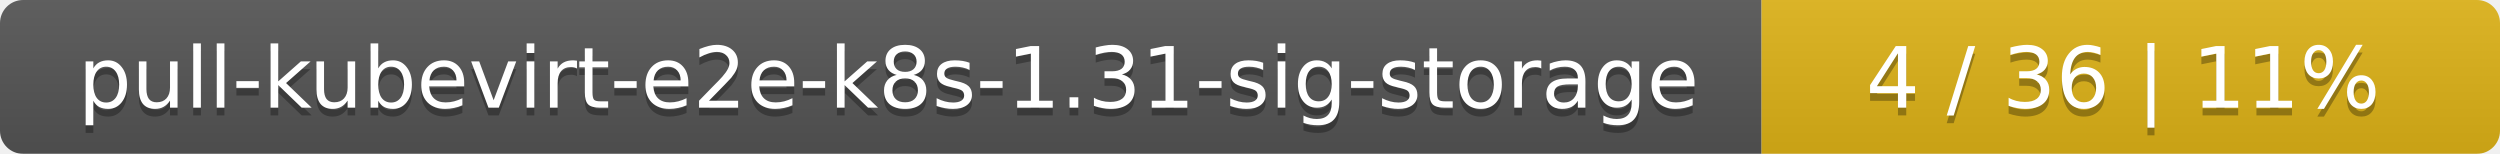
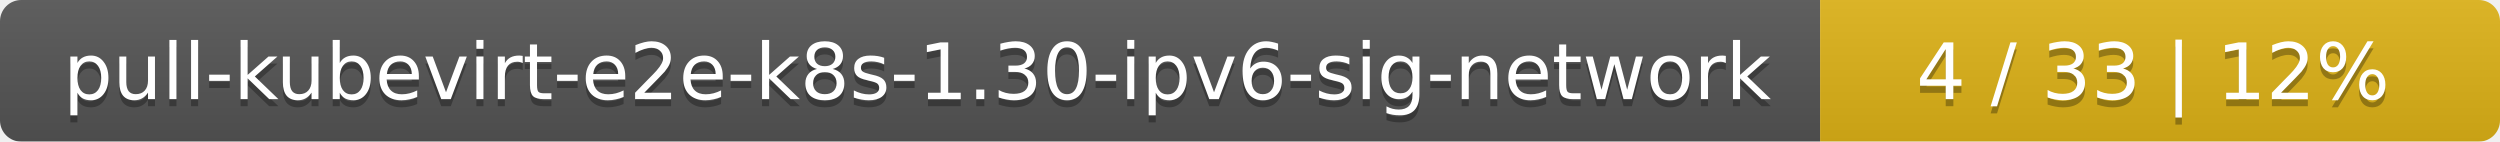
- <svg xmlns="http://www.w3.org/2000/svg" width="325" height="20">
+ <svg xmlns="http://www.w3.org/2000/svg" width="353" height="20">
  <linearGradient id="smooth" x2="0" y2="100%">
    <stop offset="0" stop-color="#bbb" stop-opacity=".1" />
    <stop offset="1" stop-opacity=".1" />
  </linearGradient>
  <mask id="round">
-     <rect width="325" height="20" rx="3" fill="#fff" />
+     <rect width="353" height="20" rx="3" fill="#fff" />
  </mask>
  <g mask="url(#round)">
-     <rect width="229" height="20" fill="#555" />
-     <rect x="229" width="96" height="20" fill="#dfb317" />
-     <rect width="325" height="20" fill="url(#smooth)" />
+     <rect width="257" height="20" fill="#555" />
+     <rect x="257" width="96" height="20" fill="#dfb317" />
+     <rect width="353" height="20" fill="url(#smooth)" />
  </g>
  <g fill="#fff" text-anchor="middle" font-family="DejaVu Sans,Verdana,Geneva,sans-serif" font-size="11">
-     <text x="115.5" y="15" fill="#010101" fill-opacity=".3">pull-kubevirt-e2e-k8s-1.31-sig-storage</text>
-     <text x="115.5" y="14">pull-kubevirt-e2e-k8s-1.31-sig-storage</text>
-     <text x="276" y="15" fill="#010101" fill-opacity=".3">4 / 36    |    11%</text>
-     <text x="276" y="14">4 / 36    |    11%</text>
+     <text x="129.5" y="15" fill="#010101" fill-opacity=".3">pull-kubevirt-e2e-k8s-1.30-ipv6-sig-network</text>
+     <text x="129.5" y="14">pull-kubevirt-e2e-k8s-1.30-ipv6-sig-network</text>
+     <text x="304" y="15" fill="#010101" fill-opacity=".3">4 / 33    |    12%</text>
+     <text x="304" y="14">4 / 33    |    12%</text>
  </g>
</svg>
